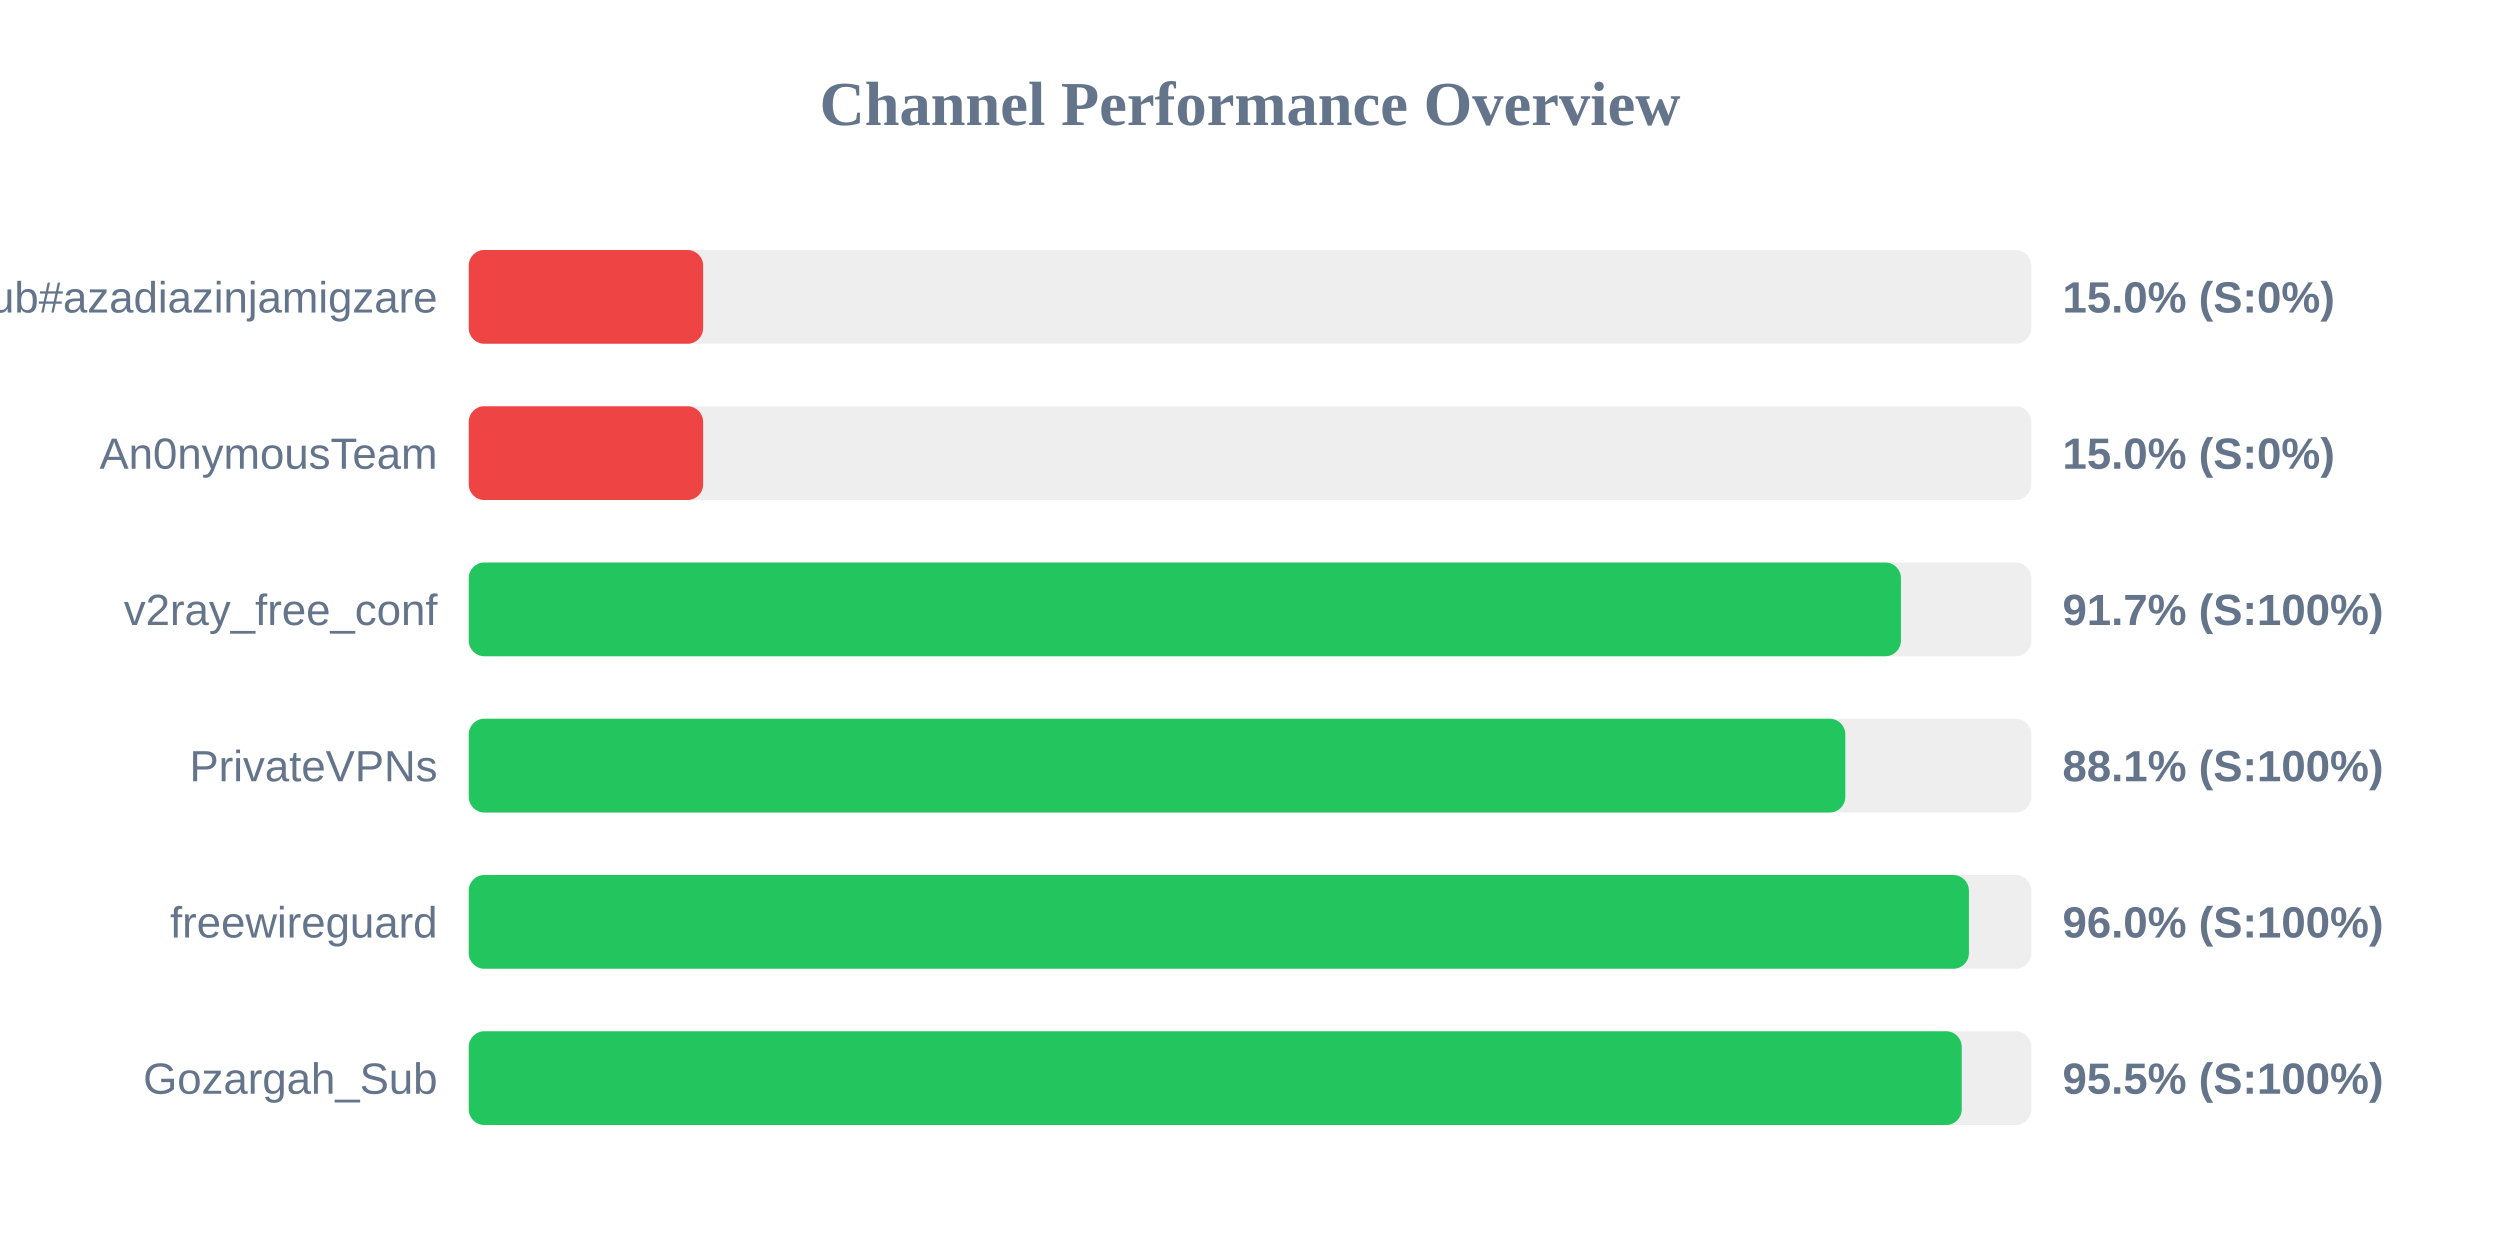
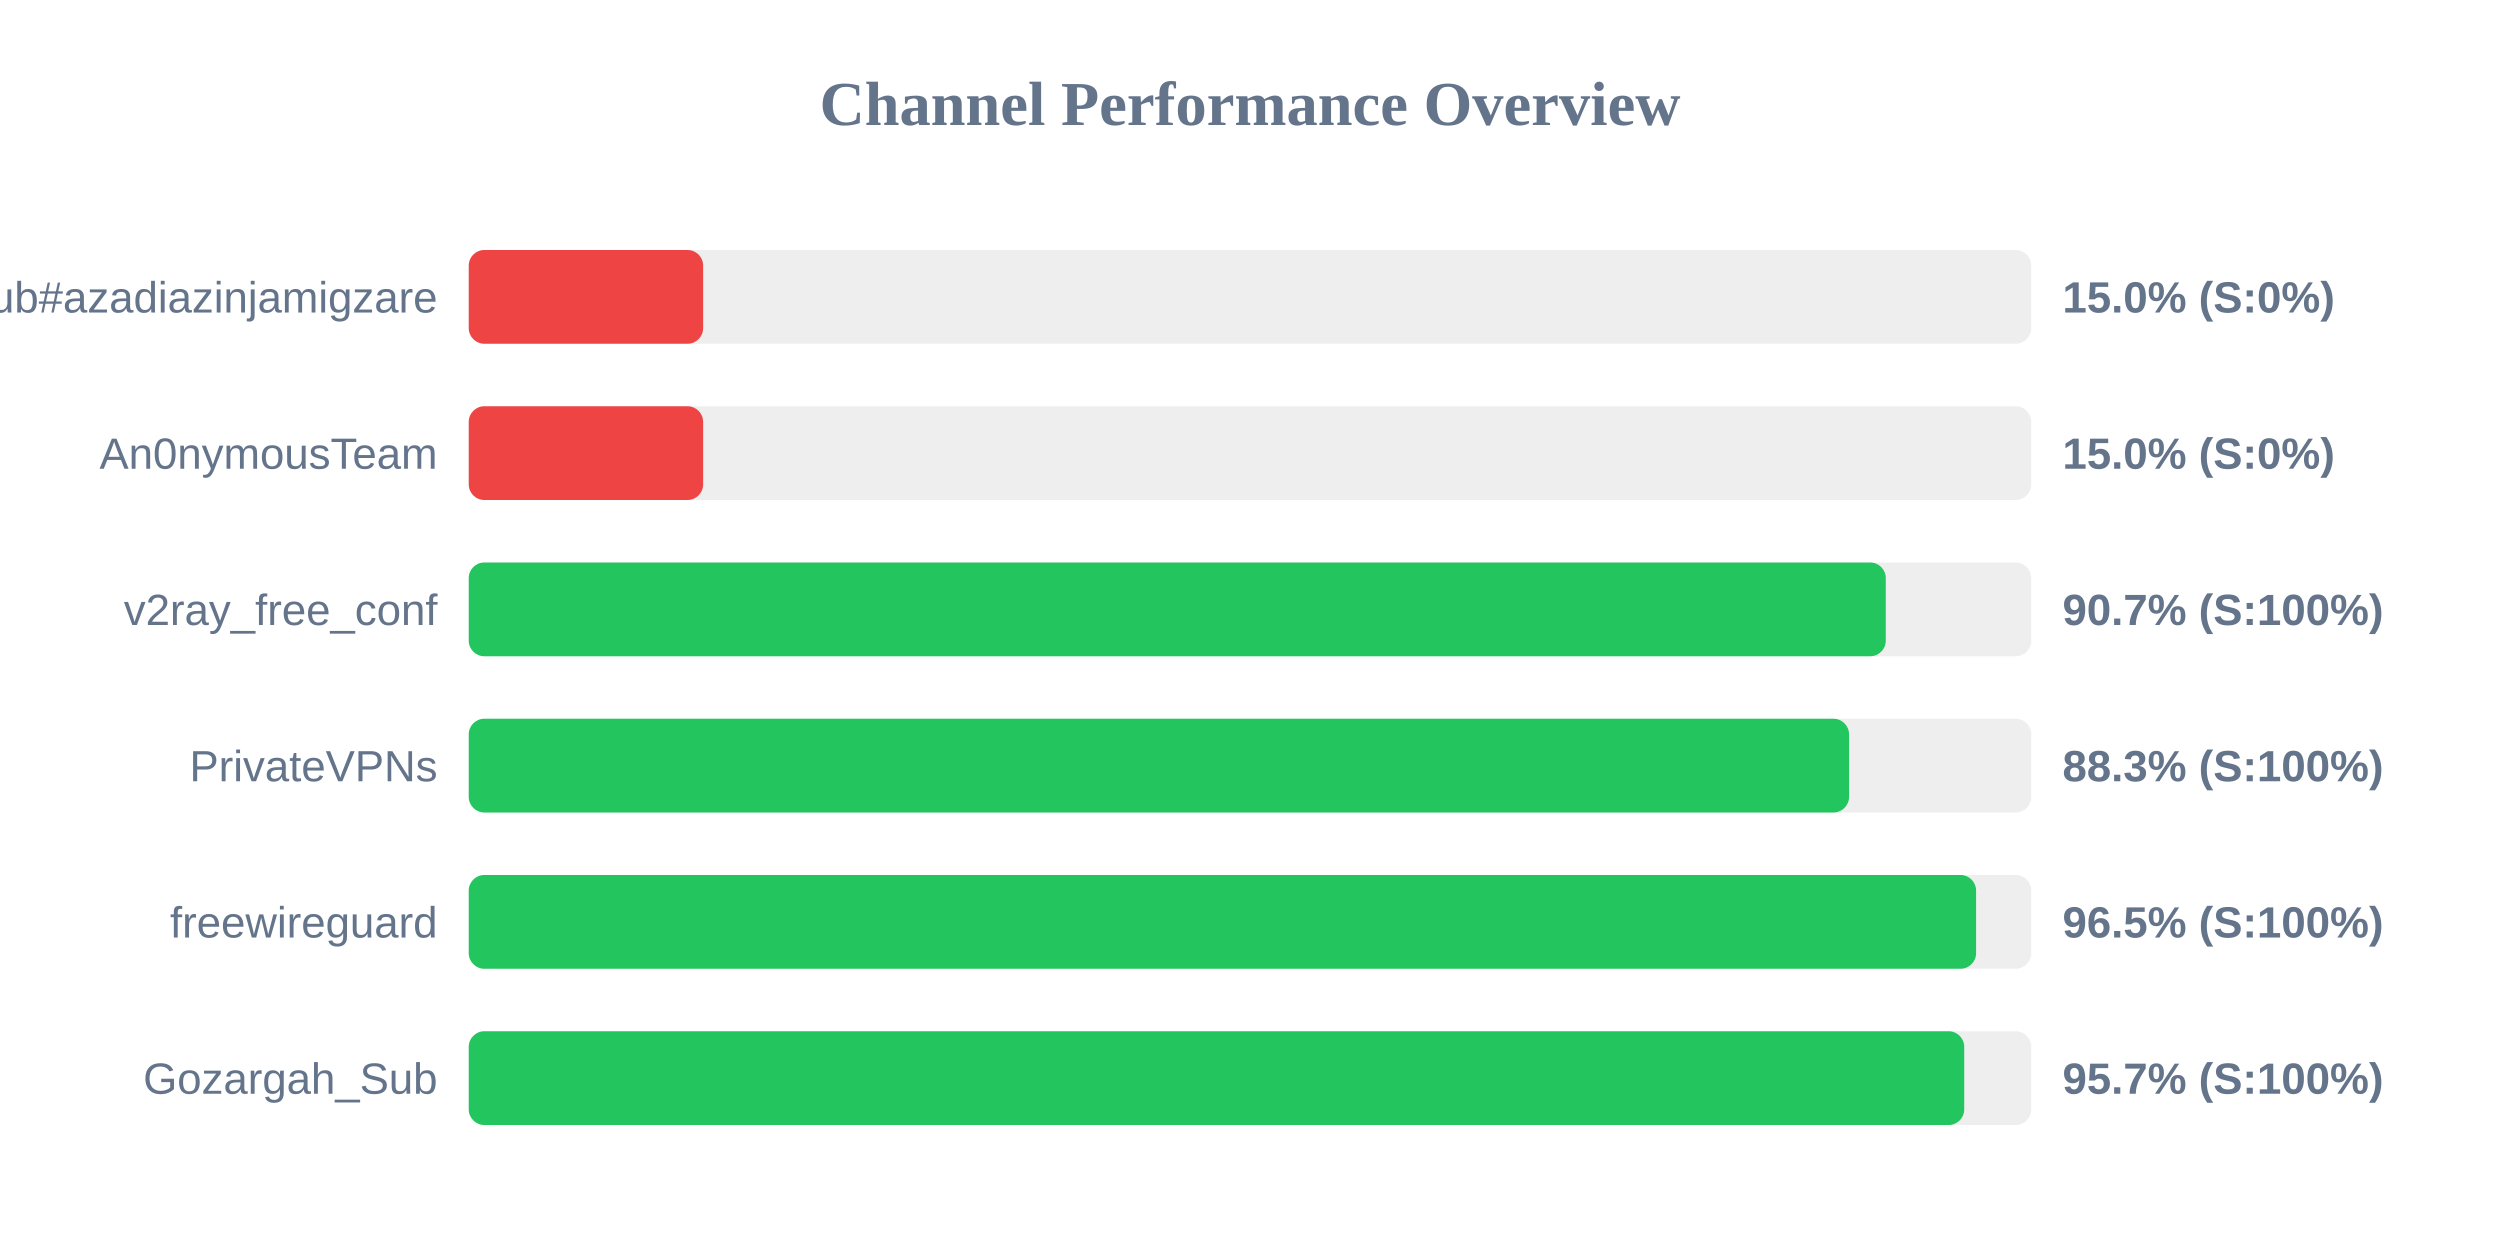
<svg xmlns="http://www.w3.org/2000/svg" width="800" height="400" version="1.1">
  <style>
        .row { font: 14px Arial; fill: #64748b; }
        .score { font: bold 14px Arial; fill: #64748b; }
    </style>
  <text x="400" y="40" text-anchor="middle" font-size="20px" font-weight="bold" fill="#64748b">Channel Performance Overview</text>
  <rect x="150" y="80" width="500" height="30" fill="#eee" rx="5" />
  <rect x="150" y="80" width="75.0" height="30" fill="#ef4444" rx="5" />
  <text x="140" y="100" text-anchor="end" class="row">Sub#azadiazinjamigzare</text>
  <text x="660" y="100" text-anchor="start" class="score">15.0% (S:0%)</text>
  <rect x="150" y="130" width="500" height="30" fill="#eee" rx="5" />
  <rect x="150" y="130" width="75.0" height="30" fill="#ef4444" rx="5" />
  <text x="140" y="150" text-anchor="end" class="row">An0nymousTeam</text>
  <text x="660" y="150" text-anchor="start" class="score">15.0% (S:0%)</text>
  <rect x="150" y="180" width="500" height="30" fill="#eee" rx="5" />
-   <rect x="150" y="180" width="458.3" height="30" fill="#22c55e" rx="5" />
+   <rect x="150" y="180" width="453.45" height="30" fill="#22c55e" rx="5" />
  <text x="140" y="200" text-anchor="end" class="row">v2ray_free_conf</text>
-   <text x="660" y="200" text-anchor="start" class="score">91.7% (S:100%)</text>
+   <text x="660" y="200" text-anchor="start" class="score">90.7% (S:100%)</text>
  <rect x="150" y="230" width="500" height="30" fill="#eee" rx="5" />
-   <rect x="150" y="230" width="440.5" height="30" fill="#22c55e" rx="5" />
+   <rect x="150" y="230" width="441.7" height="30" fill="#22c55e" rx="5" />
  <text x="140" y="250" text-anchor="end" class="row">PrivateVPNs</text>
-   <text x="660" y="250" text-anchor="start" class="score">88.1% (S:100%)</text>
+   <text x="660" y="250" text-anchor="start" class="score">88.3% (S:100%)</text>
  <rect x="150" y="280" width="500" height="30" fill="#eee" rx="5" />
-   <rect x="150" y="280" width="480.05" height="30" fill="#22c55e" rx="5" />
+   <rect x="150" y="280" width="482.35" height="30" fill="#22c55e" rx="5" />
  <text x="140" y="300" text-anchor="end" class="row">freewireguard</text>
-   <text x="660" y="300" text-anchor="start" class="score">96.0% (S:100%)</text>
+   <text x="660" y="300" text-anchor="start" class="score">96.5% (S:100%)</text>
  <rect x="150" y="330" width="500" height="30" fill="#eee" rx="5" />
-   <rect x="150" y="330" width="477.75" height="30" fill="#22c55e" rx="5" />
+   <rect x="150" y="330" width="478.55" height="30" fill="#22c55e" rx="5" />
  <text x="140" y="350" text-anchor="end" class="row">Gozargah_Sub</text>
-   <text x="660" y="350" text-anchor="start" class="score">95.5% (S:100%)</text>
+   <text x="660" y="350" text-anchor="start" class="score">95.7% (S:100%)</text>
</svg>
